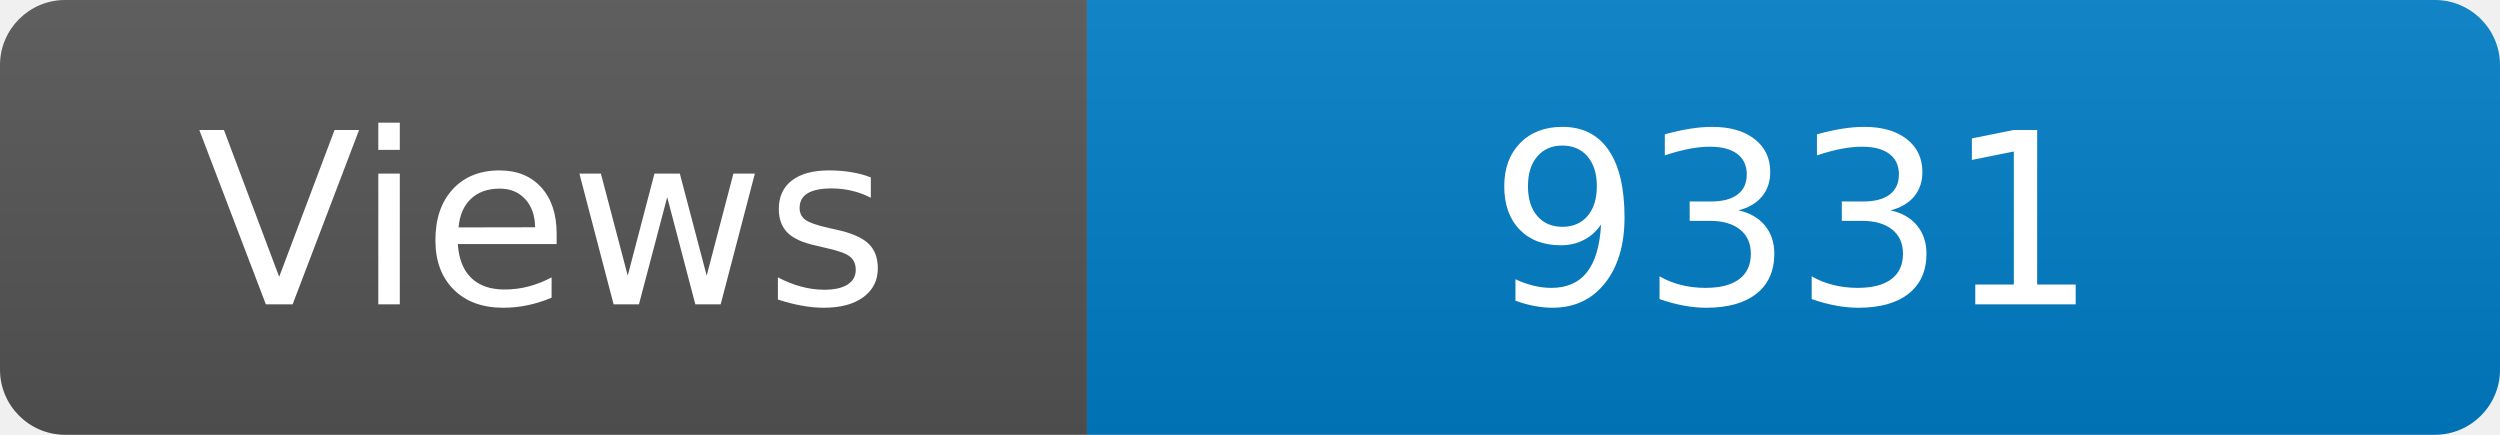
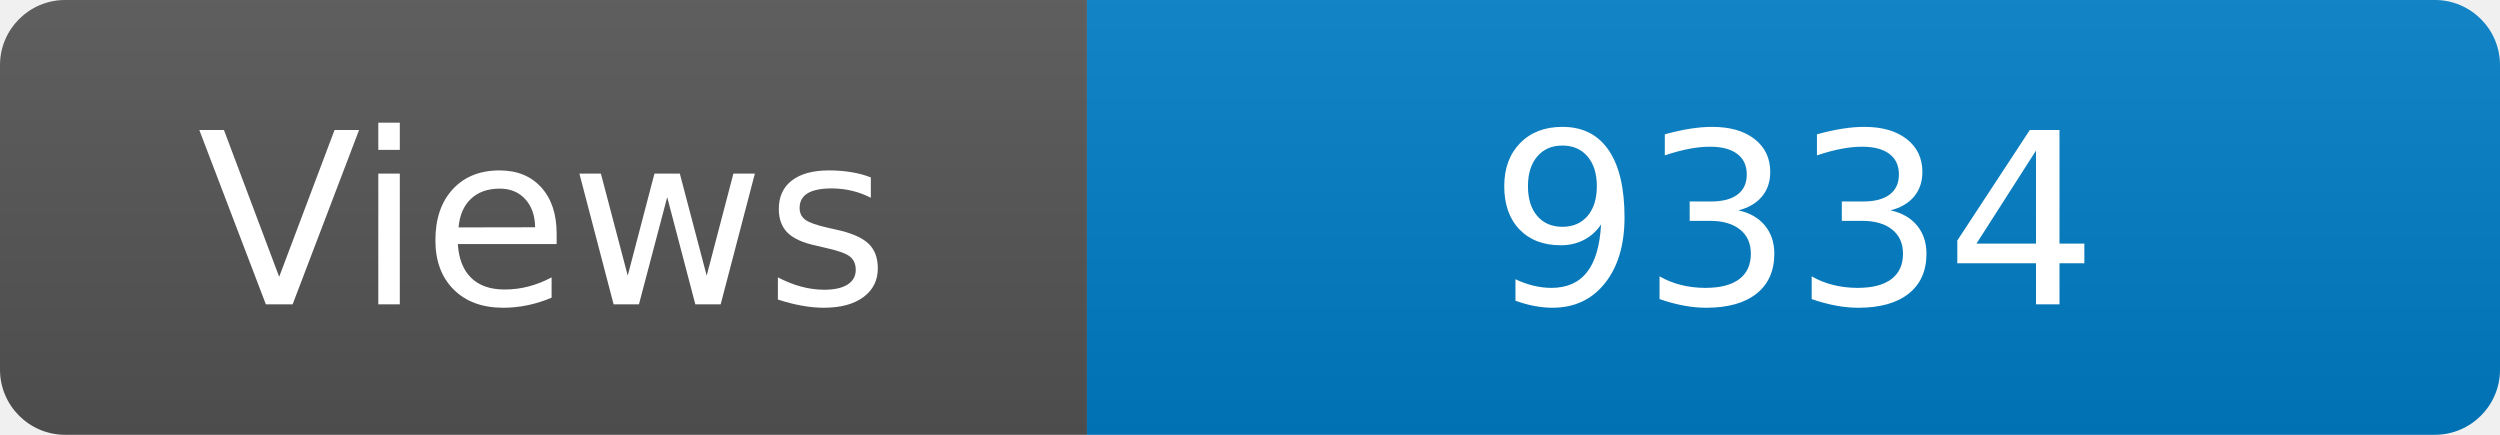
<svg xmlns="http://www.w3.org/2000/svg" width="115" height="20" role="img" aria-label="Maintained?: yes">
  <linearGradient id="s" x2="0" y2="100%">
    <stop offset="0" stop-color="#bbb" stop-opacity=".1" />
    <stop offset="1" stop-opacity=".1" />
  </linearGradient>
  <clipPath id="r">
    <rect width="115" height="20" rx="3" fill="#fff" />
  </clipPath>
  <g clip-path="url(#r)">
    <rect width="50" height="20" fill="#555" />
    <rect x="50" width="160" height="20" fill="#007ec6" />
    <rect width="115" height="20" fill="url(#s)" />
  </g>
  <g fill="#fff" text-anchor="middle" font-family="Verdana,Geneva,DejaVu Sans,sans-serif" font-size="110">
    <text x="250" y="140" transform="scale(.1)" fill="#fff">Views</text>
-     <text x="825" y="140" transform="scale(.1)" fill="#fff">9331</text>
+     <text x="825" y="140" transform="scale(.1)" fill="#fff">9334</text>
  </g>
</svg>
